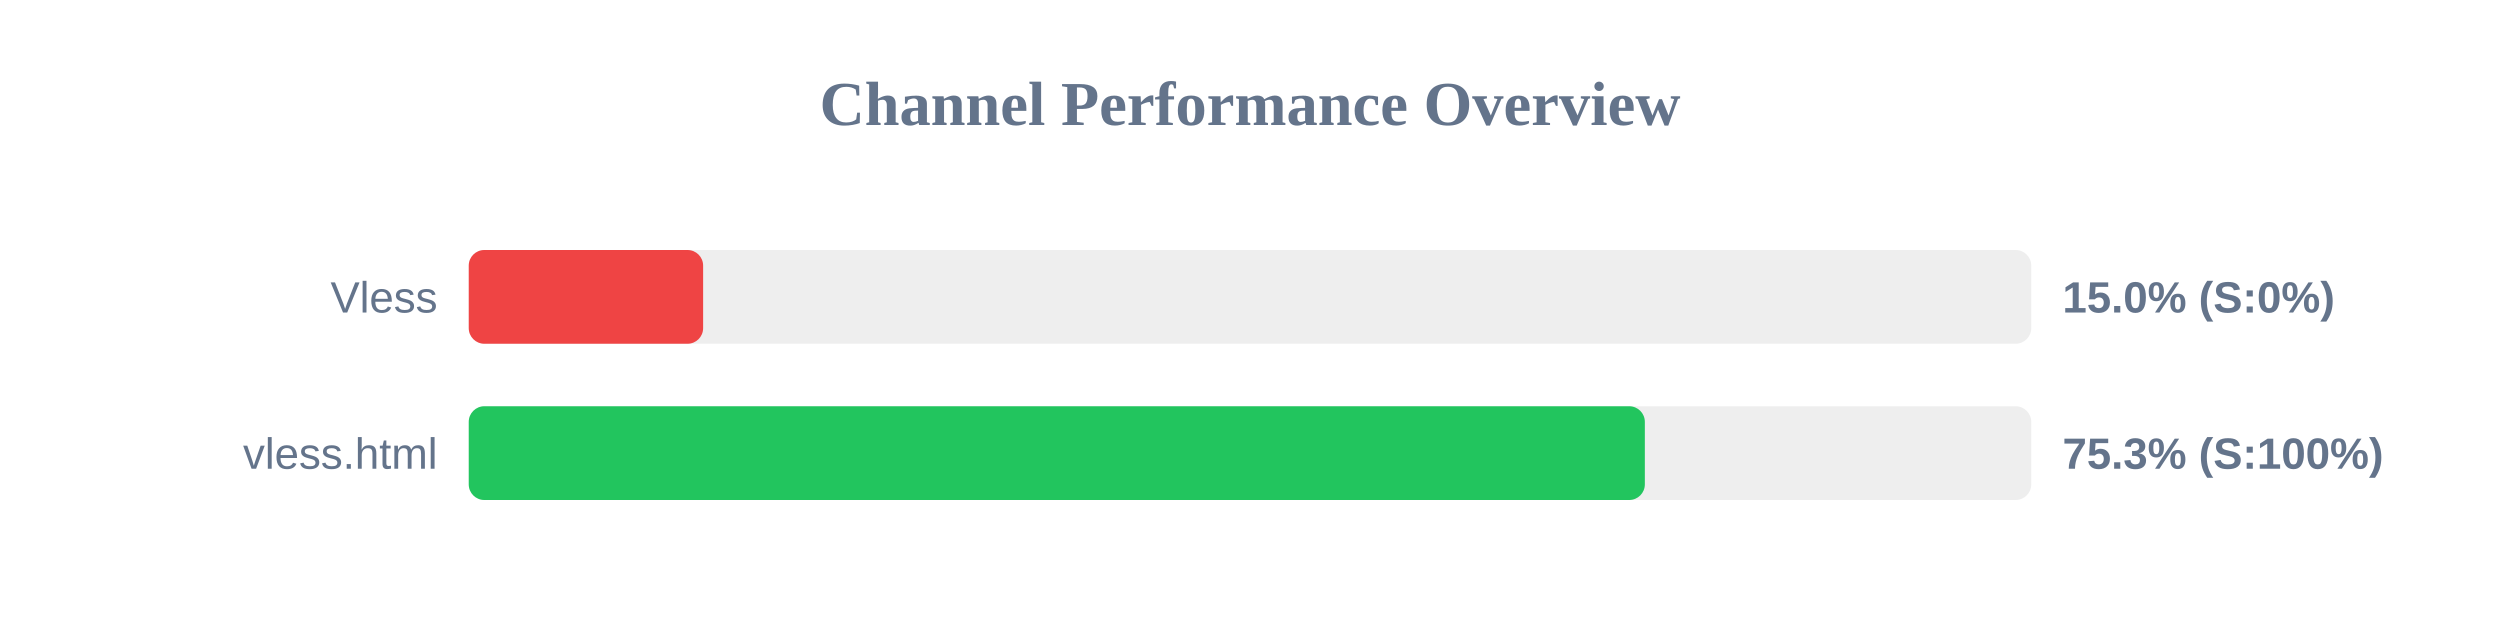
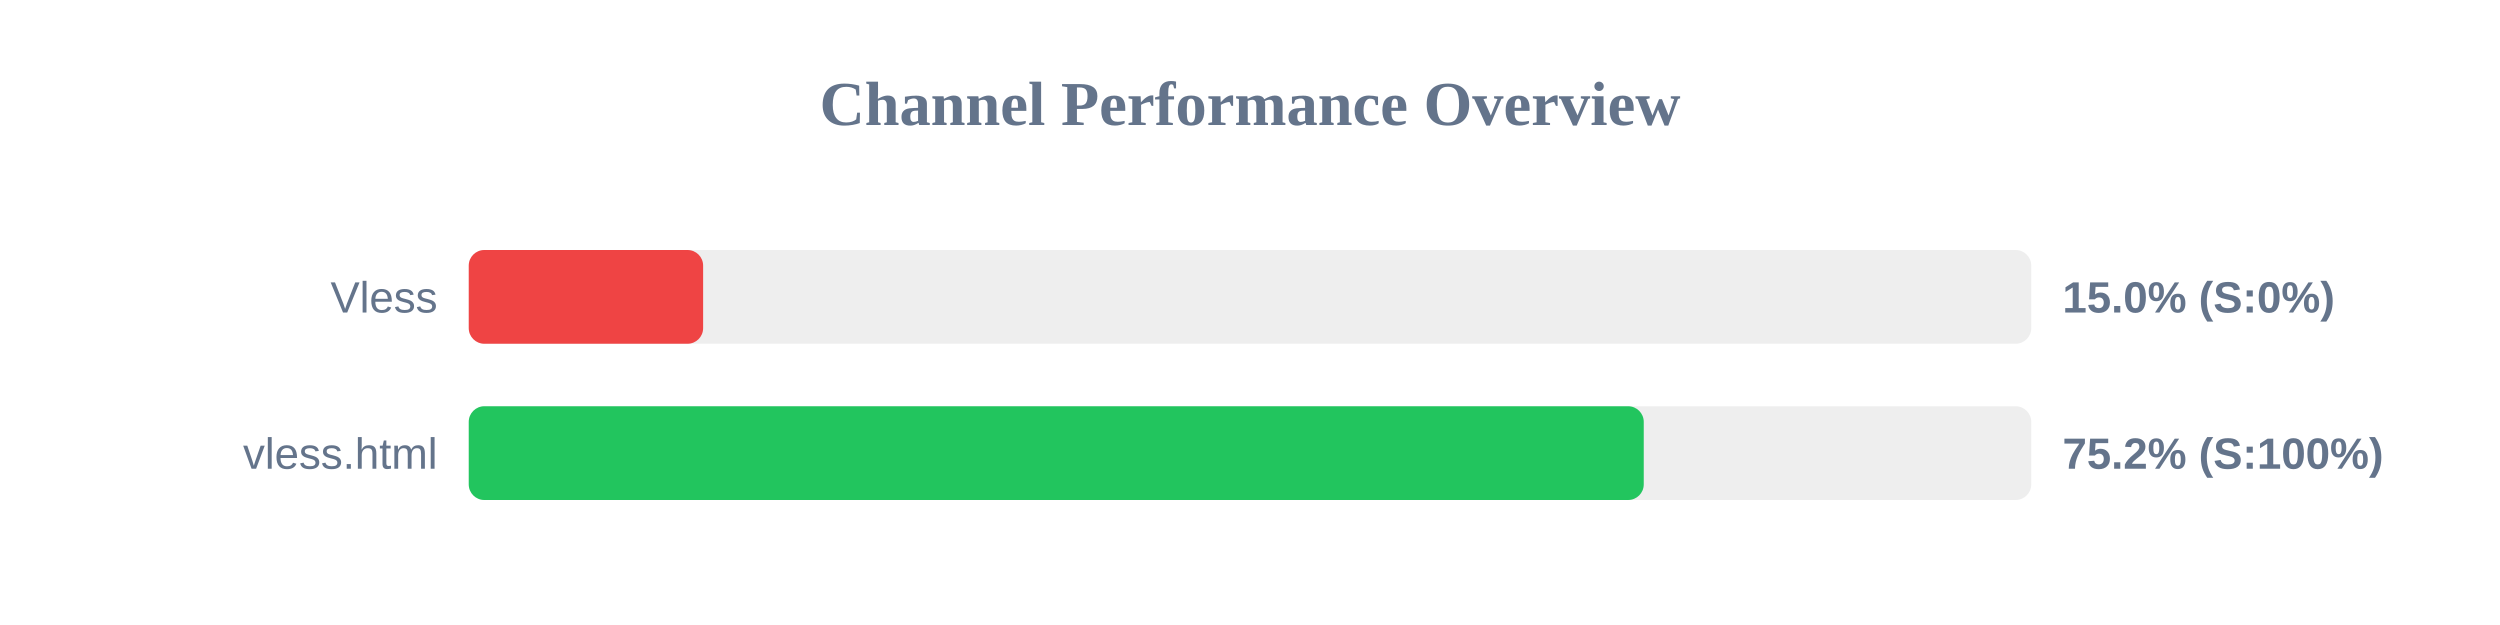
<svg xmlns="http://www.w3.org/2000/svg" width="800" height="200" version="1.1">
  <style>
        .row { font: 14px Arial; fill: #64748b; }
        .score { font: bold 14px Arial; fill: #64748b; }
    </style>
  <text x="400" y="40" text-anchor="middle" font-size="20px" font-weight="bold" fill="#64748b">Channel Performance Overview</text>
  <rect x="150" y="80" width="500" height="30" fill="#eee" rx="5" />
  <rect x="150" y="80" width="75.0" height="30" fill="#ef4444" rx="5" />
  <text x="140" y="100" text-anchor="end" class="row">Vless</text>
  <text x="660" y="100" text-anchor="start" class="score">15.0% (S:0%)</text>
  <rect x="150" y="130" width="500" height="30" fill="#eee" rx="5" />
-   <rect x="150" y="130" width="376.35" height="30" fill="#22c55e" rx="5" />
+   <rect x="150" y="130" width="376.0" height="30" fill="#22c55e" rx="5" />
  <text x="140" y="150" text-anchor="end" class="row">vless.html</text>
-   <text x="660" y="150" text-anchor="start" class="score">75.3% (S:100%)</text>
+   <text x="660" y="150" text-anchor="start" class="score">75.2% (S:100%)</text>
</svg>
